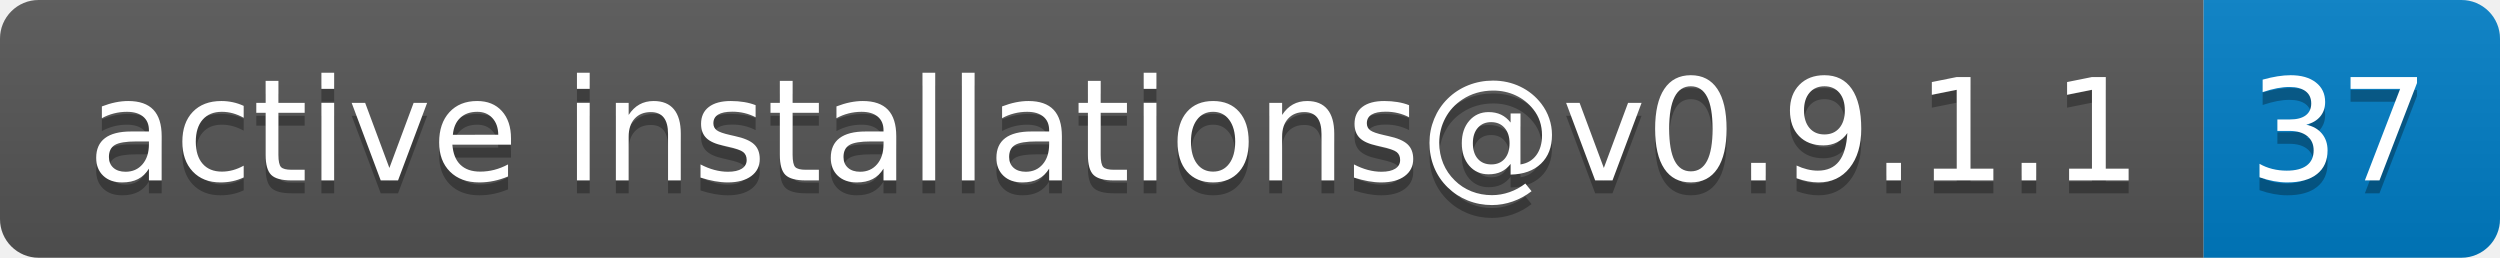
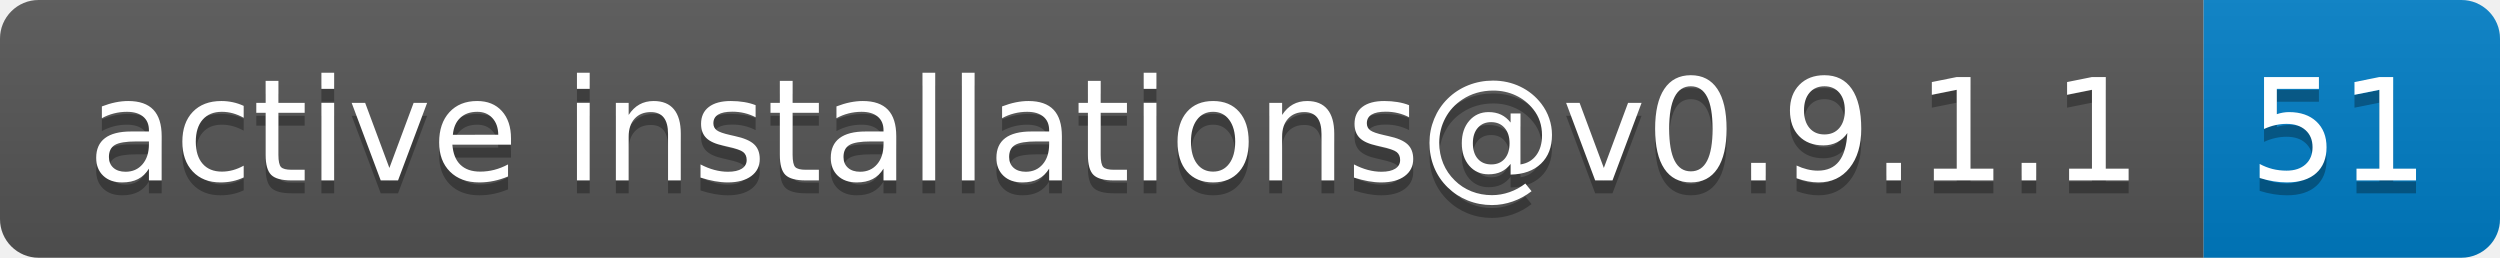
- <svg xmlns="http://www.w3.org/2000/svg" width="194" height="20" role="img" aria-label="active installations@v0.9.1.1: 37">
+ <svg xmlns="http://www.w3.org/2000/svg" width="194" height="20" role="img" aria-label="active installations@v0.9.1.1: 51">
  <linearGradient id="s" x2="0" y2="100%">
    <stop offset="0" stop-color="#bbb" stop-opacity=".1" />
    <stop offset="1" stop-opacity=".1" />
  </linearGradient>
  <clipPath id="r">
    <rect width="194" height="20" rx="3" fill="#fff" />
  </clipPath>
  <g clip-path="url(#r)">
    <rect width="171" height="20" fill="#555" />
    <rect x="171" width="23" height="20" fill="#007ec6" />
    <rect width="194" height="20" fill="url(#s)" />
  </g>
  <g fill="#fff" text-anchor="middle" font-family="Verdana,Geneva,DejaVu Sans,sans-serif" text-rendering="geometricPrecision" font-size="110">
    <text aria-hidden="true" x="865" y="150" fill="#010101" fill-opacity=".3" transform="scale(.1)" textLength="1610">active installations@v0.9.1.1</text>
    <text x="865" y="140" transform="scale(.1)" fill="#fff" textLength="1610">active installations@v0.9.1.1</text>
-     <text aria-hidden="true" x="1815" y="150" fill="#010101" fill-opacity=".3" transform="scale(.1)" textLength="130">37</text>
-     <text x="1815" y="140" transform="scale(.1)" fill="#fff" textLength="130">37</text>
+     <text aria-hidden="true" x="1815" y="150" fill="#010101" fill-opacity=".3" transform="scale(.1)" textLength="130">51</text>
+     <text x="1815" y="140" transform="scale(.1)" fill="#fff" textLength="130">51</text>
  </g>
</svg>
